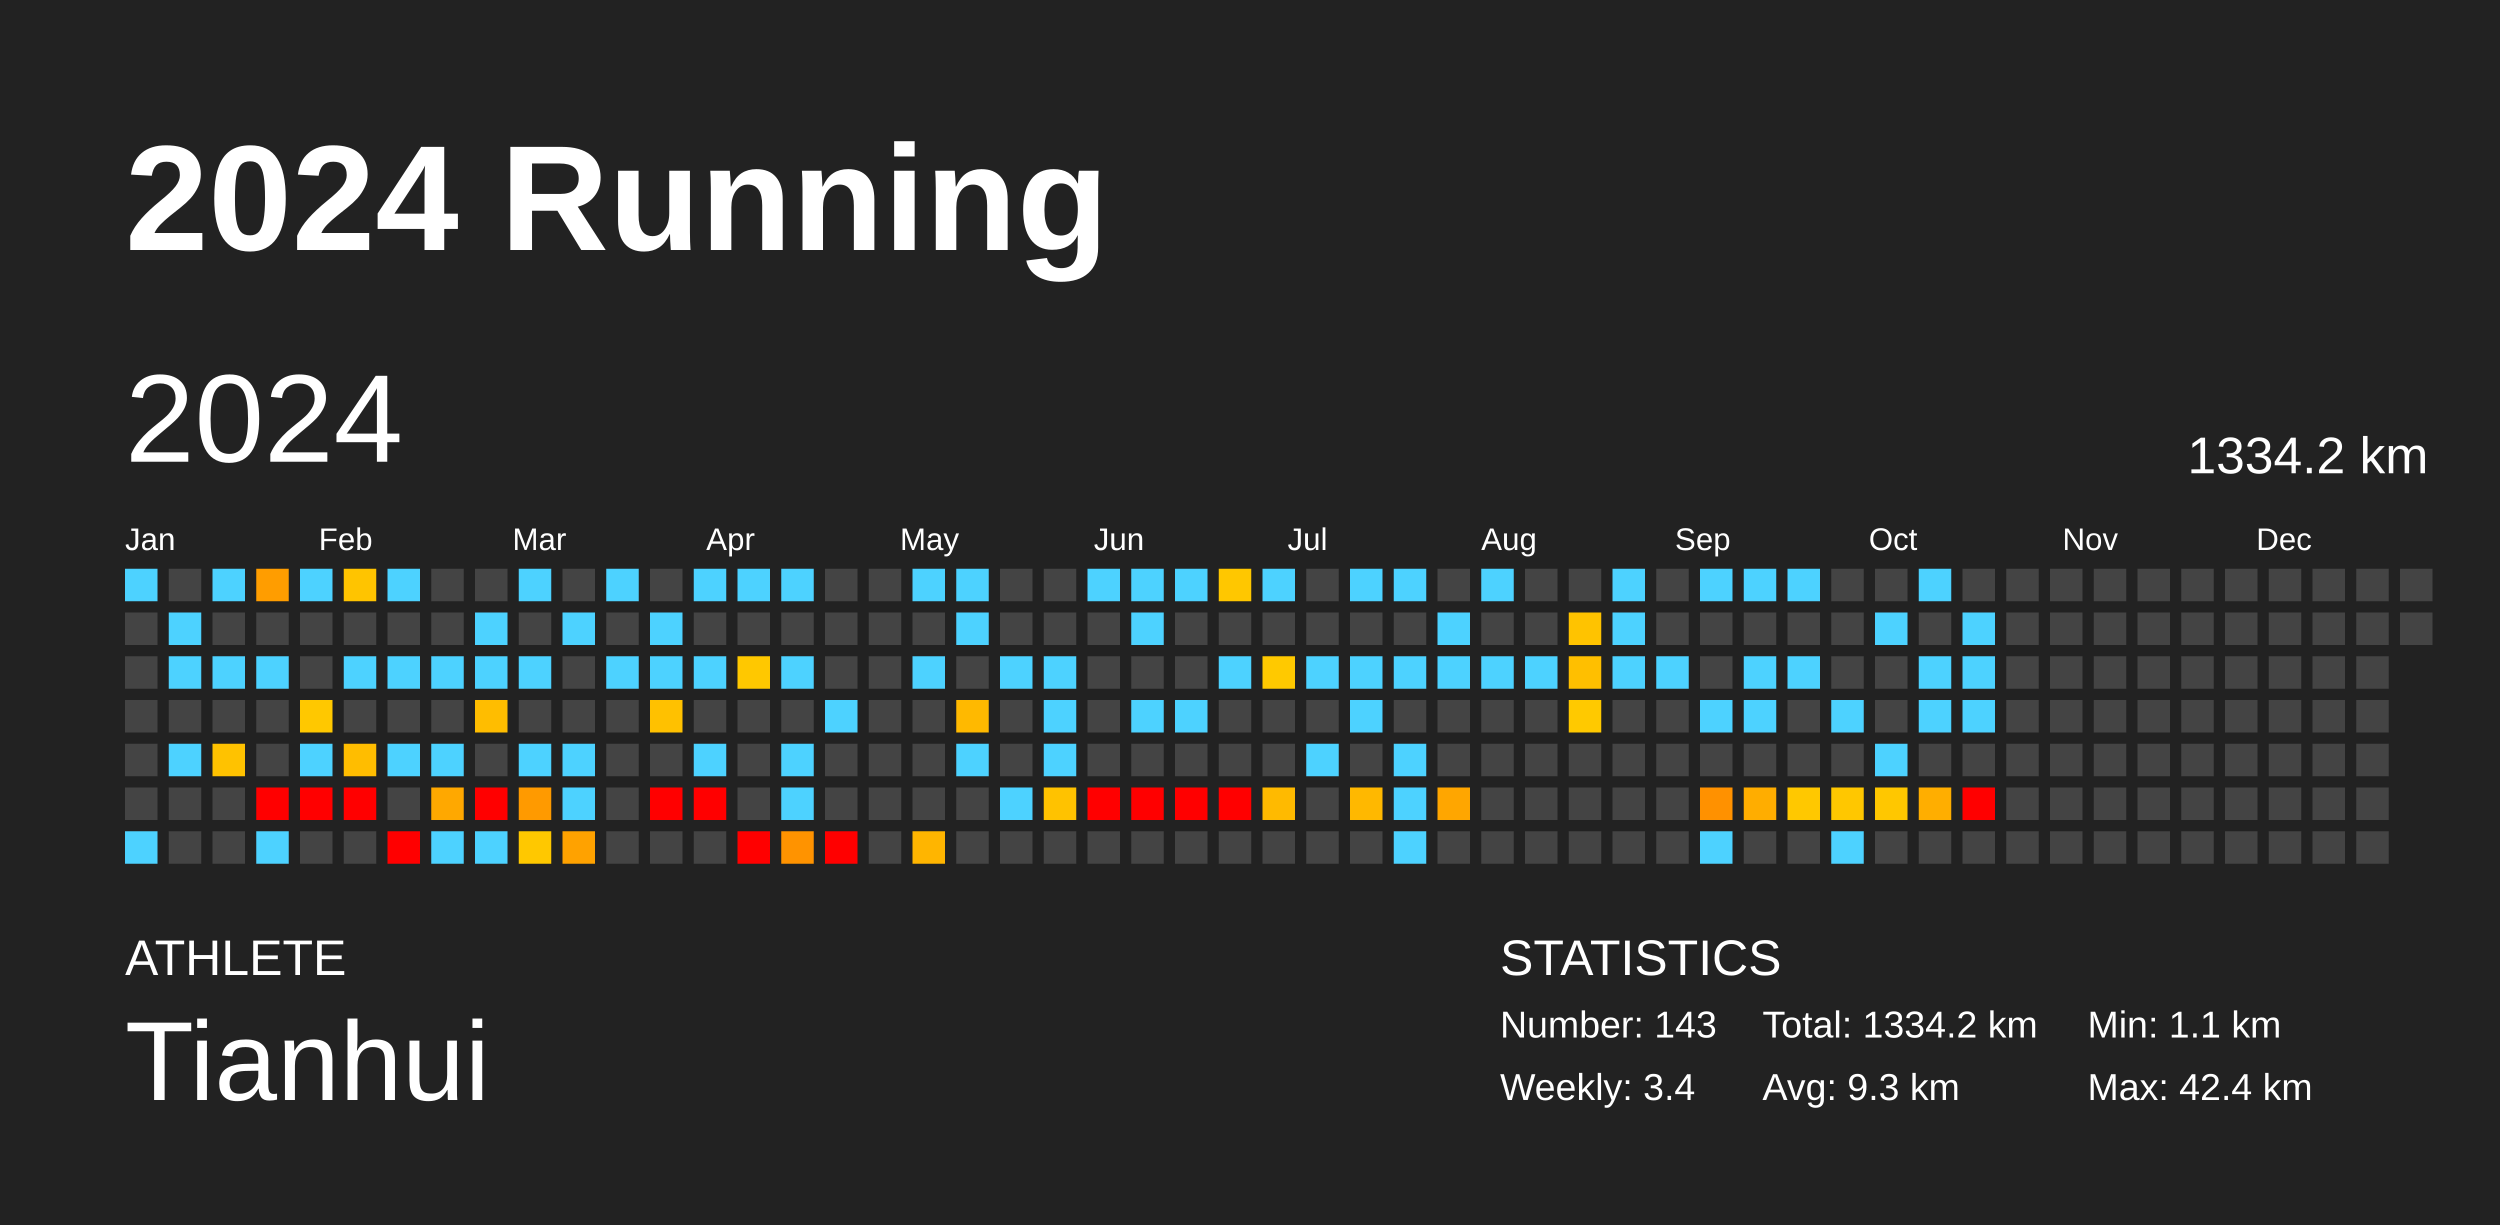
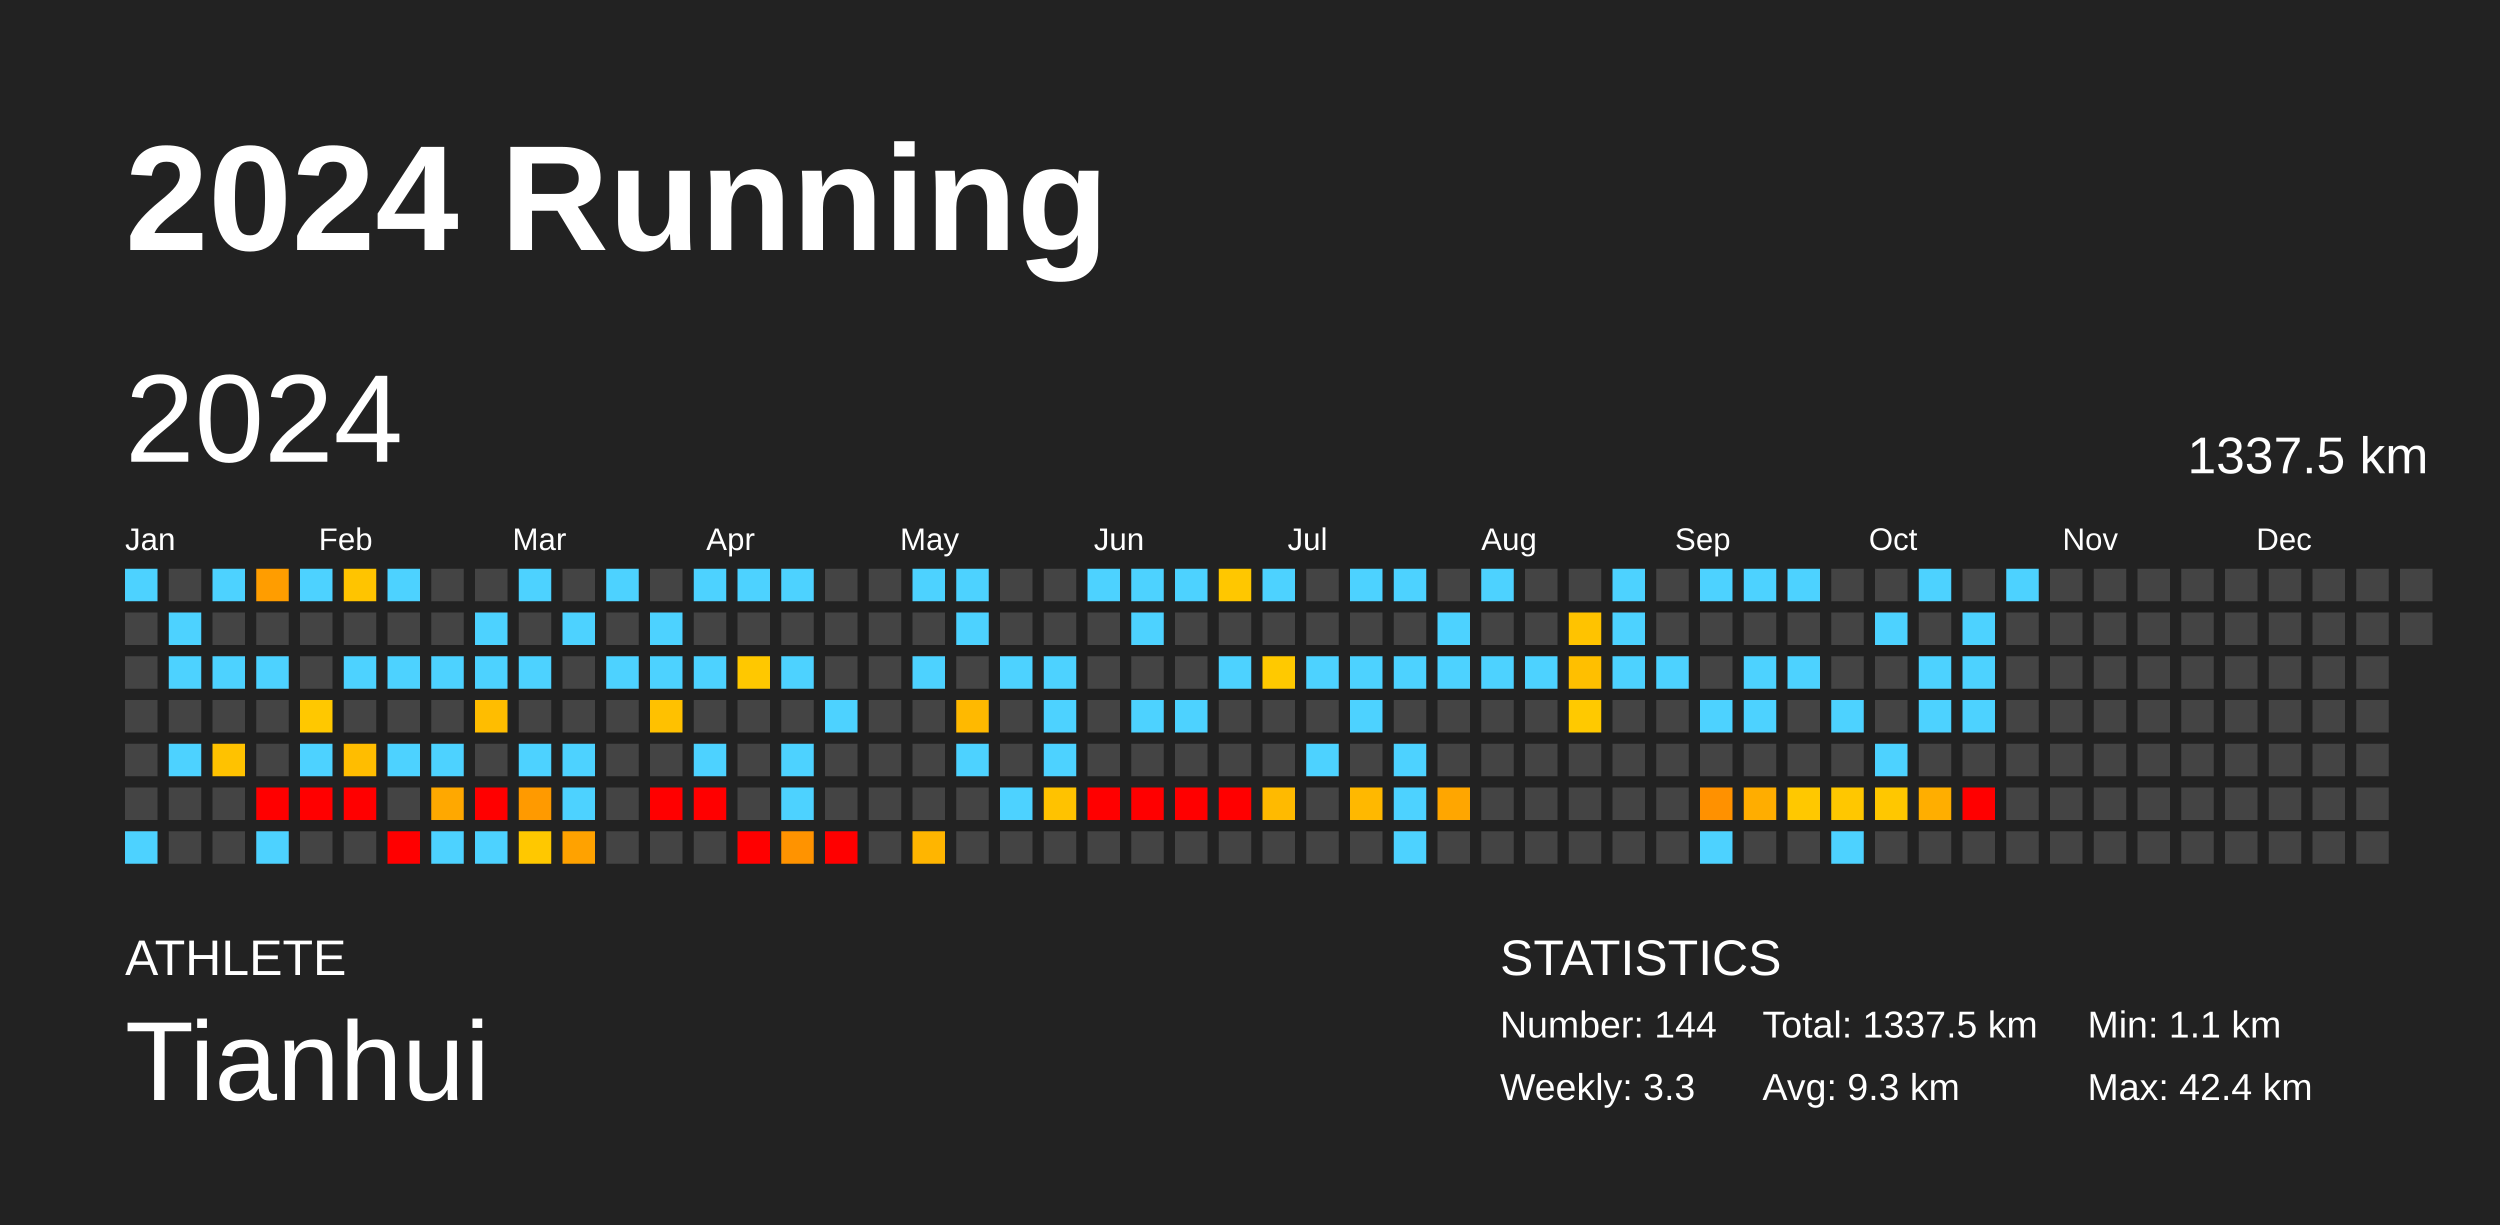
<svg xmlns="http://www.w3.org/2000/svg" baseProfile="full" height="98mm" version="1.1" viewBox="0,0,200,98" width="200mm">
  <defs />
  <rect fill="#222222" height="98" width="200" x="0" y="0" />
  <text fill="#FFFFFF" style="font-size:12px; font-family:Arial; font-weight:bold;" x="10" y="20">2024 Running</text>
  <text fill="#FFFFFF" style="font-size:4px; font-family:Arial" x="10" y="78">ATHLETE</text>
  <text fill="#FFFFFF" style="font-size:9px; font-family:Arial" x="10" y="88">Tianhui</text>
  <text fill="#FFFFFF" style="font-size:4px; font-family:Arial" x="120" y="78">STATISTICS</text>
-   <text fill="#FFFFFF" style="font-size:3px; font-family:Arial" x="120" y="83">Number: 143</text>
-   <text fill="#FFFFFF" style="font-size:3px; font-family:Arial" x="120" y="88">Weekly: 3.4</text>
-   <text fill="#FFFFFF" style="font-size:3px; font-family:Arial" x="141" y="83">Total: 1334.2 km</text>
+   <text fill="#FFFFFF" style="font-size:3px; font-family:Arial" x="120" y="83">Number: 144</text>
+   <text fill="#FFFFFF" style="font-size:3px; font-family:Arial" x="120" y="88">Weekly: 3.3</text>
+   <text fill="#FFFFFF" style="font-size:3px; font-family:Arial" x="141" y="83">Total: 1337.5 km</text>
  <text fill="#FFFFFF" style="font-size:3px; font-family:Arial" x="141" y="88">Avg: 9.3 km</text>
  <text fill="#FFFFFF" style="font-size:3px; font-family:Arial" x="167" y="83">Min: 1.1 km</text>
  <text fill="#FFFFFF" style="font-size:3px; font-family:Arial" x="167" y="88">Max: 42.4 km</text>
  <text dominant-baseline="hanging" fill="#FFFFFF" style="font-size:10.0px; font-family:Arial;" x="10" y="30">2024</text>
-   <text dominant-baseline="hanging" fill="#FFFFFF" style="font-size:4.125px; font-family:Arial;" x="175" y="35">1334.2 km</text>
+   <text dominant-baseline="hanging" fill="#FFFFFF" style="font-size:4.125px; font-family:Arial;" x="175" y="35">1337.5 km</text>
  <text fill="#FFFFFF" style="font-size:2.5px; font-family:Arial" x="10.0" y="44">Jan</text>
  <text fill="#FFFFFF" style="font-size:2.5px; font-family:Arial" x="25.5" y="44">Feb</text>
  <text fill="#FFFFFF" style="font-size:2.5px; font-family:Arial" x="41.0" y="44">Mar</text>
  <text fill="#FFFFFF" style="font-size:2.5px; font-family:Arial" x="56.5" y="44">Apr</text>
  <text fill="#FFFFFF" style="font-size:2.5px; font-family:Arial" x="72.0" y="44">May</text>
  <text fill="#FFFFFF" style="font-size:2.5px; font-family:Arial" x="87.5" y="44">Jun</text>
  <text fill="#FFFFFF" style="font-size:2.5px; font-family:Arial" x="103.0" y="44">Jul</text>
  <text fill="#FFFFFF" style="font-size:2.5px; font-family:Arial" x="118.5" y="44">Aug</text>
  <text fill="#FFFFFF" style="font-size:2.5px; font-family:Arial" x="134.0" y="44">Sep</text>
  <text fill="#FFFFFF" style="font-size:2.5px; font-family:Arial" x="149.5" y="44">Oct</text>
  <text fill="#FFFFFF" style="font-size:2.5px; font-family:Arial" x="165.0" y="44">Nov</text>
  <text fill="#FFFFFF" style="font-size:2.5px; font-family:Arial" x="180.5" y="44">Dec</text>
  <rect fill="#4dd2ff" height="2.6" width="2.6" x="10.0" y="45.5" />
  <rect fill="#444444" height="2.6" width="2.6" x="10.0" y="49.0" />
  <rect fill="#444444" height="2.6" width="2.6" x="10.0" y="52.5" />
  <rect fill="#444444" height="2.6" width="2.6" x="10.0" y="56.0" />
  <rect fill="#444444" height="2.6" width="2.6" x="10.0" y="59.5" />
  <rect fill="#444444" height="2.6" width="2.6" x="10.0" y="63.0" />
  <rect fill="#4dd2ff" height="2.6" width="2.6" x="10.0" y="66.5" />
  <rect fill="#444444" height="2.6" width="2.6" x="13.5" y="45.5" />
  <rect fill="#4dd2ff" height="2.6" width="2.6" x="13.5" y="49.0" />
  <rect fill="#4dd2ff" height="2.6" width="2.6" x="13.5" y="52.5" />
  <rect fill="#444444" height="2.6" width="2.6" x="13.5" y="56.0" />
  <rect fill="#4dd2ff" height="2.6" width="2.6" x="13.5" y="59.5" />
  <rect fill="#444444" height="2.6" width="2.6" x="13.5" y="63.0" />
  <rect fill="#444444" height="2.6" width="2.6" x="13.5" y="66.5" />
  <rect fill="#4dd2ff" height="2.6" width="2.6" x="17.0" y="45.5" />
  <rect fill="#444444" height="2.6" width="2.6" x="17.0" y="49.0" />
  <rect fill="#4dd2ff" height="2.6" width="2.6" x="17.0" y="52.5" />
  <rect fill="#444444" height="2.6" width="2.6" x="17.0" y="56.0" />
  <rect fill="#ffc200" height="2.6" width="2.6" x="17.0" y="59.5" />
  <rect fill="#444444" height="2.6" width="2.6" x="17.0" y="63.0" />
  <rect fill="#444444" height="2.6" width="2.6" x="17.0" y="66.5" />
  <rect fill="#ff9d00" height="2.6" width="2.6" x="20.5" y="45.5" />
  <rect fill="#444444" height="2.6" width="2.6" x="20.5" y="49.0" />
  <rect fill="#4dd2ff" height="2.6" width="2.6" x="20.5" y="52.5" />
  <rect fill="#444444" height="2.6" width="2.6" x="20.5" y="56.0" />
  <rect fill="#444444" height="2.6" width="2.6" x="20.5" y="59.5" />
  <rect fill="red" height="2.6" width="2.6" x="20.5" y="63.0" />
  <rect fill="#4dd2ff" height="2.6" width="2.6" x="20.5" y="66.5" />
  <rect fill="#4dd2ff" height="2.6" width="2.6" x="24.0" y="45.5" />
  <rect fill="#444444" height="2.6" width="2.6" x="24.0" y="49.0" />
  <rect fill="#444444" height="2.6" width="2.6" x="24.0" y="52.5" />
  <rect fill="#ffc800" height="2.6" width="2.6" x="24.0" y="56.0" />
  <rect fill="#4dd2ff" height="2.6" width="2.6" x="24.0" y="59.5" />
  <rect fill="red" height="2.6" width="2.6" x="24.0" y="63.0" />
  <rect fill="#444444" height="2.6" width="2.6" x="24.0" y="66.5" />
  <rect fill="#ffc400" height="2.6" width="2.6" x="27.5" y="45.5" />
  <rect fill="#444444" height="2.6" width="2.6" x="27.5" y="49.0" />
  <rect fill="#4dd2ff" height="2.6" width="2.6" x="27.5" y="52.5" />
  <rect fill="#444444" height="2.6" width="2.6" x="27.5" y="56.0" />
  <rect fill="#ffbd00" height="2.6" width="2.6" x="27.5" y="59.5" />
  <rect fill="red" height="2.6" width="2.6" x="27.5" y="63.0" />
  <rect fill="#444444" height="2.6" width="2.6" x="27.5" y="66.5" />
  <rect fill="#4dd2ff" height="2.6" width="2.6" x="31.0" y="45.5" />
  <rect fill="#444444" height="2.6" width="2.6" x="31.0" y="49.0" />
  <rect fill="#4dd2ff" height="2.6" width="2.6" x="31.0" y="52.5" />
  <rect fill="#444444" height="2.6" width="2.6" x="31.0" y="56.0" />
  <rect fill="#4dd2ff" height="2.6" width="2.6" x="31.0" y="59.5" />
  <rect fill="#444444" height="2.6" width="2.6" x="31.0" y="63.0" />
  <rect fill="red" height="2.6" width="2.6" x="31.0" y="66.5" />
  <rect fill="#444444" height="2.6" width="2.6" x="34.5" y="45.5" />
  <rect fill="#444444" height="2.6" width="2.6" x="34.5" y="49.0" />
  <rect fill="#4dd2ff" height="2.6" width="2.6" x="34.5" y="52.5" />
  <rect fill="#444444" height="2.6" width="2.6" x="34.5" y="56.0" />
  <rect fill="#4dd2ff" height="2.6" width="2.6" x="34.5" y="59.5" />
  <rect fill="#ffa800" height="2.6" width="2.6" x="34.5" y="63.0" />
  <rect fill="#4dd2ff" height="2.6" width="2.6" x="34.5" y="66.5" />
  <rect fill="#444444" height="2.6" width="2.6" x="38.0" y="45.5" />
  <rect fill="#4dd2ff" height="2.6" width="2.6" x="38.0" y="49.0" />
  <rect fill="#4dd2ff" height="2.6" width="2.6" x="38.0" y="52.5" />
  <rect fill="#ffbd00" height="2.6" width="2.6" x="38.0" y="56.0" />
  <rect fill="#444444" height="2.6" width="2.6" x="38.0" y="59.5" />
  <rect fill="red" height="2.6" width="2.6" x="38.0" y="63.0" />
  <rect fill="#4dd2ff" height="2.6" width="2.6" x="38.0" y="66.5" />
  <rect fill="#4dd2ff" height="2.6" width="2.6" x="41.5" y="45.5" />
  <rect fill="#444444" height="2.6" width="2.6" x="41.5" y="49.0" />
  <rect fill="#4dd2ff" height="2.6" width="2.6" x="41.5" y="52.5" />
  <rect fill="#444444" height="2.6" width="2.6" x="41.5" y="56.0" />
  <rect fill="#4dd2ff" height="2.6" width="2.6" x="41.5" y="59.5" />
  <rect fill="#ff9a00" height="2.6" width="2.6" x="41.5" y="63.0" />
  <rect fill="#ffc800" height="2.6" width="2.6" x="41.5" y="66.5" />
  <rect fill="#444444" height="2.6" width="2.6" x="45.0" y="45.5" />
  <rect fill="#4dd2ff" height="2.6" width="2.6" x="45.0" y="49.0" />
  <rect fill="#444444" height="2.6" width="2.6" x="45.0" y="52.5" />
  <rect fill="#444444" height="2.6" width="2.6" x="45.0" y="56.0" />
  <rect fill="#4dd2ff" height="2.6" width="2.6" x="45.0" y="59.5" />
  <rect fill="#4dd2ff" height="2.6" width="2.6" x="45.0" y="63.0" />
  <rect fill="#ffa200" height="2.6" width="2.6" x="45.0" y="66.5" />
  <rect fill="#4dd2ff" height="2.6" width="2.6" x="48.5" y="45.5" />
  <rect fill="#444444" height="2.6" width="2.6" x="48.5" y="49.0" />
  <rect fill="#4dd2ff" height="2.6" width="2.6" x="48.5" y="52.5" />
  <rect fill="#444444" height="2.6" width="2.6" x="48.5" y="56.0" />
  <rect fill="#444444" height="2.6" width="2.6" x="48.5" y="59.5" />
  <rect fill="#444444" height="2.6" width="2.6" x="48.5" y="63.0" />
  <rect fill="#444444" height="2.6" width="2.6" x="48.5" y="66.5" />
  <rect fill="#444444" height="2.6" width="2.6" x="52.0" y="45.5" />
  <rect fill="#4dd2ff" height="2.6" width="2.6" x="52.0" y="49.0" />
  <rect fill="#4dd2ff" height="2.6" width="2.6" x="52.0" y="52.5" />
  <rect fill="#ffc100" height="2.6" width="2.6" x="52.0" y="56.0" />
  <rect fill="#444444" height="2.6" width="2.6" x="52.0" y="59.5" />
  <rect fill="red" height="2.6" width="2.6" x="52.0" y="63.0" />
  <rect fill="#444444" height="2.6" width="2.6" x="52.0" y="66.5" />
  <rect fill="#4dd2ff" height="2.6" width="2.6" x="55.5" y="45.5" />
  <rect fill="#444444" height="2.6" width="2.6" x="55.5" y="49.0" />
  <rect fill="#4dd2ff" height="2.6" width="2.6" x="55.5" y="52.5" />
  <rect fill="#444444" height="2.6" width="2.6" x="55.5" y="56.0" />
  <rect fill="#4dd2ff" height="2.6" width="2.6" x="55.5" y="59.5" />
  <rect fill="red" height="2.6" width="2.6" x="55.5" y="63.0" />
  <rect fill="#444444" height="2.6" width="2.6" x="55.5" y="66.5" />
  <rect fill="#4dd2ff" height="2.6" width="2.6" x="59.0" y="45.5" />
  <rect fill="#444444" height="2.6" width="2.6" x="59.0" y="49.0" />
  <rect fill="#ffc800" height="2.6" width="2.6" x="59.0" y="52.5" />
  <rect fill="#444444" height="2.6" width="2.6" x="59.0" y="56.0" />
  <rect fill="#444444" height="2.6" width="2.6" x="59.0" y="59.5" />
  <rect fill="#444444" height="2.6" width="2.6" x="59.0" y="63.0" />
  <rect fill="red" height="2.6" width="2.6" x="59.0" y="66.5" />
  <rect fill="#4dd2ff" height="2.6" width="2.6" x="62.5" y="45.5" />
  <rect fill="#444444" height="2.6" width="2.6" x="62.5" y="49.0" />
  <rect fill="#4dd2ff" height="2.6" width="2.6" x="62.5" y="52.5" />
  <rect fill="#444444" height="2.6" width="2.6" x="62.5" y="56.0" />
  <rect fill="#4dd2ff" height="2.6" width="2.6" x="62.5" y="59.5" />
  <rect fill="#4dd2ff" height="2.6" width="2.6" x="62.5" y="63.0" />
  <rect fill="#ff9300" height="2.6" width="2.6" x="62.5" y="66.5" />
  <rect fill="#444444" height="2.6" width="2.6" x="66.0" y="45.5" />
  <rect fill="#444444" height="2.6" width="2.6" x="66.0" y="49.0" />
  <rect fill="#444444" height="2.6" width="2.6" x="66.0" y="52.5" />
  <rect fill="#4dd2ff" height="2.6" width="2.6" x="66.0" y="56.0" />
  <rect fill="#444444" height="2.6" width="2.6" x="66.0" y="59.5" />
  <rect fill="#444444" height="2.6" width="2.6" x="66.0" y="63.0" />
  <rect fill="red" height="2.6" width="2.6" x="66.0" y="66.5" />
  <rect fill="#444444" height="2.6" width="2.6" x="69.5" y="45.5" />
  <rect fill="#444444" height="2.6" width="2.6" x="69.5" y="49.0" />
  <rect fill="#444444" height="2.6" width="2.6" x="69.5" y="52.5" />
  <rect fill="#444444" height="2.6" width="2.6" x="69.5" y="56.0" />
  <rect fill="#444444" height="2.6" width="2.6" x="69.5" y="59.5" />
  <rect fill="#444444" height="2.6" width="2.6" x="69.5" y="63.0" />
  <rect fill="#444444" height="2.6" width="2.6" x="69.5" y="66.5" />
  <rect fill="#4dd2ff" height="2.6" width="2.6" x="73.0" y="45.5" />
  <rect fill="#444444" height="2.6" width="2.6" x="73.0" y="49.0" />
  <rect fill="#4dd2ff" height="2.6" width="2.6" x="73.0" y="52.5" />
  <rect fill="#444444" height="2.6" width="2.6" x="73.0" y="56.0" />
  <rect fill="#444444" height="2.6" width="2.6" x="73.0" y="59.5" />
  <rect fill="#444444" height="2.6" width="2.6" x="73.0" y="63.0" />
  <rect fill="#ffb500" height="2.6" width="2.6" x="73.0" y="66.5" />
  <rect fill="#4dd2ff" height="2.6" width="2.6" x="76.5" y="45.5" />
  <rect fill="#4dd2ff" height="2.6" width="2.6" x="76.5" y="49.0" />
  <rect fill="#444444" height="2.6" width="2.6" x="76.5" y="52.5" />
  <rect fill="#ffb900" height="2.6" width="2.6" x="76.5" y="56.0" />
  <rect fill="#4dd2ff" height="2.6" width="2.6" x="76.5" y="59.5" />
  <rect fill="#444444" height="2.6" width="2.6" x="76.5" y="63.0" />
  <rect fill="#444444" height="2.6" width="2.6" x="76.5" y="66.5" />
  <rect fill="#444444" height="2.6" width="2.6" x="80.0" y="45.5" />
  <rect fill="#444444" height="2.6" width="2.6" x="80.0" y="49.0" />
  <rect fill="#4dd2ff" height="2.6" width="2.6" x="80.0" y="52.5" />
  <rect fill="#444444" height="2.6" width="2.6" x="80.0" y="56.0" />
  <rect fill="#444444" height="2.6" width="2.6" x="80.0" y="59.5" />
  <rect fill="#4dd2ff" height="2.6" width="2.6" x="80.0" y="63.0" />
  <rect fill="#444444" height="2.6" width="2.6" x="80.0" y="66.5" />
  <rect fill="#444444" height="2.6" width="2.6" x="83.5" y="45.5" />
  <rect fill="#444444" height="2.6" width="2.6" x="83.5" y="49.0" />
  <rect fill="#4dd2ff" height="2.6" width="2.6" x="83.5" y="52.5" />
  <rect fill="#4dd2ff" height="2.6" width="2.6" x="83.5" y="56.0" />
  <rect fill="#4dd2ff" height="2.6" width="2.6" x="83.5" y="59.5" />
  <rect fill="#ffc200" height="2.6" width="2.6" x="83.5" y="63.0" />
  <rect fill="#444444" height="2.6" width="2.6" x="83.5" y="66.5" />
  <rect fill="#4dd2ff" height="2.6" width="2.6" x="87.0" y="45.5" />
  <rect fill="#444444" height="2.6" width="2.6" x="87.0" y="49.0" />
  <rect fill="#444444" height="2.6" width="2.6" x="87.0" y="52.5" />
  <rect fill="#444444" height="2.6" width="2.6" x="87.0" y="56.0" />
  <rect fill="#444444" height="2.6" width="2.6" x="87.0" y="59.5" />
  <rect fill="red" height="2.6" width="2.6" x="87.0" y="63.0" />
  <rect fill="#444444" height="2.6" width="2.6" x="87.0" y="66.5" />
  <rect fill="#4dd2ff" height="2.6" width="2.6" x="90.5" y="45.5" />
  <rect fill="#4dd2ff" height="2.6" width="2.6" x="90.5" y="49.0" />
  <rect fill="#444444" height="2.6" width="2.6" x="90.5" y="52.5" />
  <rect fill="#4dd2ff" height="2.6" width="2.6" x="90.5" y="56.0" />
  <rect fill="#444444" height="2.6" width="2.6" x="90.5" y="59.5" />
  <rect fill="red" height="2.6" width="2.6" x="90.5" y="63.0" />
  <rect fill="#444444" height="2.6" width="2.6" x="90.5" y="66.5" />
  <rect fill="#4dd2ff" height="2.6" width="2.6" x="94.0" y="45.5" />
  <rect fill="#444444" height="2.6" width="2.6" x="94.0" y="49.0" />
  <rect fill="#444444" height="2.6" width="2.6" x="94.0" y="52.5" />
  <rect fill="#4dd2ff" height="2.6" width="2.6" x="94.0" y="56.0" />
  <rect fill="#444444" height="2.6" width="2.6" x="94.0" y="59.5" />
  <rect fill="red" height="2.6" width="2.6" x="94.0" y="63.0" />
  <rect fill="#444444" height="2.6" width="2.6" x="94.0" y="66.5" />
  <rect fill="#ffc700" height="2.6" width="2.6" x="97.5" y="45.5" />
  <rect fill="#444444" height="2.6" width="2.6" x="97.5" y="49.0" />
  <rect fill="#4dd2ff" height="2.6" width="2.6" x="97.5" y="52.5" />
  <rect fill="#444444" height="2.6" width="2.6" x="97.5" y="56.0" />
  <rect fill="#444444" height="2.6" width="2.6" x="97.5" y="59.5" />
  <rect fill="red" height="2.6" width="2.6" x="97.5" y="63.0" />
  <rect fill="#444444" height="2.6" width="2.6" x="97.5" y="66.5" />
  <rect fill="#4dd2ff" height="2.6" width="2.6" x="101.0" y="45.5" />
  <rect fill="#444444" height="2.6" width="2.6" x="101.0" y="49.0" />
  <rect fill="#ffc900" height="2.6" width="2.6" x="101.0" y="52.5" />
  <rect fill="#444444" height="2.6" width="2.6" x="101.0" y="56.0" />
  <rect fill="#444444" height="2.6" width="2.6" x="101.0" y="59.5" />
  <rect fill="#ffba00" height="2.6" width="2.6" x="101.0" y="63.0" />
  <rect fill="#444444" height="2.6" width="2.6" x="101.0" y="66.5" />
  <rect fill="#444444" height="2.6" width="2.6" x="104.5" y="45.5" />
  <rect fill="#444444" height="2.6" width="2.6" x="104.5" y="49.0" />
  <rect fill="#4dd2ff" height="2.6" width="2.6" x="104.5" y="52.5" />
  <rect fill="#444444" height="2.6" width="2.6" x="104.5" y="56.0" />
  <rect fill="#4dd2ff" height="2.6" width="2.6" x="104.5" y="59.5" />
  <rect fill="#444444" height="2.6" width="2.6" x="104.5" y="63.0" />
  <rect fill="#444444" height="2.6" width="2.6" x="104.5" y="66.5" />
  <rect fill="#4dd2ff" height="2.6" width="2.6" x="108.0" y="45.5" />
  <rect fill="#444444" height="2.6" width="2.6" x="108.0" y="49.0" />
  <rect fill="#4dd2ff" height="2.6" width="2.6" x="108.0" y="52.5" />
  <rect fill="#4dd2ff" height="2.6" width="2.6" x="108.0" y="56.0" />
  <rect fill="#444444" height="2.6" width="2.6" x="108.0" y="59.5" />
  <rect fill="#ffb800" height="2.6" width="2.6" x="108.0" y="63.0" />
  <rect fill="#444444" height="2.6" width="2.6" x="108.0" y="66.5" />
  <rect fill="#4dd2ff" height="2.6" width="2.6" x="111.5" y="45.5" />
  <rect fill="#444444" height="2.6" width="2.6" x="111.5" y="49.0" />
  <rect fill="#4dd2ff" height="2.6" width="2.6" x="111.5" y="52.5" />
  <rect fill="#444444" height="2.6" width="2.6" x="111.5" y="56.0" />
  <rect fill="#4dd2ff" height="2.6" width="2.6" x="111.5" y="59.5" />
  <rect fill="#4dd2ff" height="2.6" width="2.6" x="111.5" y="63.0" />
  <rect fill="#4dd2ff" height="2.6" width="2.6" x="111.5" y="66.5" />
  <rect fill="#444444" height="2.6" width="2.6" x="115.0" y="45.5" />
  <rect fill="#4dd2ff" height="2.6" width="2.6" x="115.0" y="49.0" />
  <rect fill="#4dd2ff" height="2.6" width="2.6" x="115.0" y="52.5" />
  <rect fill="#444444" height="2.6" width="2.6" x="115.0" y="56.0" />
  <rect fill="#444444" height="2.6" width="2.6" x="115.0" y="59.5" />
  <rect fill="#ffa600" height="2.6" width="2.6" x="115.0" y="63.0" />
  <rect fill="#444444" height="2.6" width="2.6" x="115.0" y="66.5" />
  <rect fill="#4dd2ff" height="2.6" width="2.6" x="118.5" y="45.5" />
  <rect fill="#444444" height="2.6" width="2.6" x="118.5" y="49.0" />
  <rect fill="#4dd2ff" height="2.6" width="2.6" x="118.5" y="52.5" />
  <rect fill="#444444" height="2.6" width="2.6" x="118.5" y="56.0" />
  <rect fill="#444444" height="2.6" width="2.6" x="118.5" y="59.5" />
  <rect fill="#444444" height="2.6" width="2.6" x="118.5" y="63.0" />
  <rect fill="#444444" height="2.6" width="2.6" x="118.5" y="66.5" />
  <rect fill="#444444" height="2.6" width="2.6" x="122.0" y="45.5" />
  <rect fill="#444444" height="2.6" width="2.6" x="122.0" y="49.0" />
  <rect fill="#4dd2ff" height="2.6" width="2.6" x="122.0" y="52.5" />
  <rect fill="#444444" height="2.6" width="2.6" x="122.0" y="56.0" />
  <rect fill="#444444" height="2.6" width="2.6" x="122.0" y="59.5" />
  <rect fill="#444444" height="2.6" width="2.6" x="122.0" y="63.0" />
  <rect fill="#444444" height="2.6" width="2.6" x="122.0" y="66.5" />
  <rect fill="#444444" height="2.6" width="2.6" x="125.5" y="45.5" />
  <rect fill="#ffc300" height="2.6" width="2.6" x="125.5" y="49.0" />
  <rect fill="#ffbf00" height="2.6" width="2.6" x="125.5" y="52.5" />
  <rect fill="#ffc900" height="2.6" width="2.6" x="125.5" y="56.0" />
  <rect fill="#444444" height="2.6" width="2.6" x="125.5" y="59.5" />
  <rect fill="#444444" height="2.6" width="2.6" x="125.5" y="63.0" />
  <rect fill="#444444" height="2.6" width="2.6" x="125.5" y="66.5" />
  <rect fill="#4dd2ff" height="2.6" width="2.6" x="129.0" y="45.5" />
  <rect fill="#4dd2ff" height="2.6" width="2.6" x="129.0" y="49.0" />
  <rect fill="#4dd2ff" height="2.6" width="2.6" x="129.0" y="52.5" />
  <rect fill="#444444" height="2.6" width="2.6" x="129.0" y="56.0" />
  <rect fill="#444444" height="2.6" width="2.6" x="129.0" y="59.5" />
  <rect fill="#444444" height="2.6" width="2.6" x="129.0" y="63.0" />
  <rect fill="#444444" height="2.6" width="2.6" x="129.0" y="66.5" />
  <rect fill="#444444" height="2.6" width="2.6" x="132.5" y="45.5" />
  <rect fill="#444444" height="2.6" width="2.6" x="132.5" y="49.0" />
  <rect fill="#4dd2ff" height="2.6" width="2.6" x="132.5" y="52.5" />
  <rect fill="#444444" height="2.6" width="2.6" x="132.5" y="56.0" />
  <rect fill="#444444" height="2.6" width="2.6" x="132.5" y="59.5" />
  <rect fill="#444444" height="2.6" width="2.6" x="132.5" y="63.0" />
  <rect fill="#444444" height="2.6" width="2.6" x="132.5" y="66.5" />
  <rect fill="#4dd2ff" height="2.6" width="2.6" x="136.0" y="45.5" />
  <rect fill="#444444" height="2.6" width="2.6" x="136.0" y="49.0" />
  <rect fill="#444444" height="2.6" width="2.6" x="136.0" y="52.5" />
  <rect fill="#4dd2ff" height="2.6" width="2.6" x="136.0" y="56.0" />
  <rect fill="#444444" height="2.6" width="2.6" x="136.0" y="59.5" />
  <rect fill="#ff9100" height="2.6" width="2.6" x="136.0" y="63.0" />
  <rect fill="#4dd2ff" height="2.6" width="2.6" x="136.0" y="66.5" />
  <rect fill="#4dd2ff" height="2.6" width="2.6" x="139.5" y="45.5" />
  <rect fill="#444444" height="2.6" width="2.6" x="139.5" y="49.0" />
  <rect fill="#4dd2ff" height="2.6" width="2.6" x="139.5" y="52.5" />
  <rect fill="#4dd2ff" height="2.6" width="2.6" x="139.5" y="56.0" />
  <rect fill="#444444" height="2.6" width="2.6" x="139.5" y="59.5" />
  <rect fill="#ffad00" height="2.6" width="2.6" x="139.5" y="63.0" />
  <rect fill="#444444" height="2.6" width="2.6" x="139.5" y="66.5" />
  <rect fill="#4dd2ff" height="2.6" width="2.6" x="143.0" y="45.5" />
  <rect fill="#444444" height="2.6" width="2.6" x="143.0" y="49.0" />
  <rect fill="#4dd2ff" height="2.6" width="2.6" x="143.0" y="52.5" />
  <rect fill="#444444" height="2.6" width="2.6" x="143.0" y="56.0" />
  <rect fill="#444444" height="2.6" width="2.6" x="143.0" y="59.5" />
  <rect fill="#ffc800" height="2.6" width="2.6" x="143.0" y="63.0" />
  <rect fill="#444444" height="2.6" width="2.6" x="143.0" y="66.5" />
  <rect fill="#444444" height="2.6" width="2.6" x="146.5" y="45.5" />
  <rect fill="#444444" height="2.6" width="2.6" x="146.5" y="49.0" />
  <rect fill="#444444" height="2.6" width="2.6" x="146.5" y="52.5" />
  <rect fill="#4dd2ff" height="2.6" width="2.6" x="146.5" y="56.0" />
  <rect fill="#444444" height="2.6" width="2.6" x="146.5" y="59.5" />
  <rect fill="#ffc700" height="2.6" width="2.6" x="146.5" y="63.0" />
  <rect fill="#4dd2ff" height="2.6" width="2.6" x="146.5" y="66.5" />
  <rect fill="#444444" height="2.6" width="2.6" x="150.0" y="45.5" />
  <rect fill="#4dd2ff" height="2.6" width="2.6" x="150.0" y="49.0" />
  <rect fill="#444444" height="2.6" width="2.6" x="150.0" y="52.5" />
  <rect fill="#444444" height="2.6" width="2.6" x="150.0" y="56.0" />
  <rect fill="#4dd2ff" height="2.6" width="2.6" x="150.0" y="59.5" />
  <rect fill="#ffc700" height="2.6" width="2.6" x="150.0" y="63.0" />
  <rect fill="#444444" height="2.6" width="2.6" x="150.0" y="66.5" />
  <rect fill="#4dd2ff" height="2.6" width="2.6" x="153.5" y="45.5" />
  <rect fill="#444444" height="2.6" width="2.6" x="153.5" y="49.0" />
  <rect fill="#4dd2ff" height="2.6" width="2.6" x="153.5" y="52.5" />
  <rect fill="#4dd2ff" height="2.6" width="2.6" x="153.5" y="56.0" />
  <rect fill="#444444" height="2.6" width="2.6" x="153.5" y="59.5" />
  <rect fill="#ffae00" height="2.6" width="2.6" x="153.5" y="63.0" />
  <rect fill="#444444" height="2.6" width="2.6" x="153.5" y="66.5" />
  <rect fill="#444444" height="2.6" width="2.6" x="157.0" y="45.5" />
  <rect fill="#4dd2ff" height="2.6" width="2.6" x="157.0" y="49.0" />
  <rect fill="#4dd2ff" height="2.6" width="2.6" x="157.0" y="52.5" />
  <rect fill="#4dd2ff" height="2.6" width="2.6" x="157.0" y="56.0" />
  <rect fill="#444444" height="2.6" width="2.6" x="157.0" y="59.5" />
  <rect fill="red" height="2.6" width="2.6" x="157.0" y="63.0" />
  <rect fill="#444444" height="2.6" width="2.6" x="157.0" y="66.5" />
-   <rect fill="#444444" height="2.6" width="2.6" x="160.5" y="45.5" />
+   <rect fill="#4dd2ff" height="2.6" width="2.6" x="160.5" y="45.5" />
  <rect fill="#444444" height="2.6" width="2.6" x="160.5" y="49.0" />
  <rect fill="#444444" height="2.6" width="2.6" x="160.5" y="52.5" />
  <rect fill="#444444" height="2.6" width="2.6" x="160.5" y="56.0" />
  <rect fill="#444444" height="2.6" width="2.6" x="160.5" y="59.5" />
  <rect fill="#444444" height="2.6" width="2.6" x="160.5" y="63.0" />
  <rect fill="#444444" height="2.6" width="2.6" x="160.5" y="66.5" />
  <rect fill="#444444" height="2.6" width="2.6" x="164.0" y="45.5" />
  <rect fill="#444444" height="2.6" width="2.6" x="164.0" y="49.0" />
  <rect fill="#444444" height="2.6" width="2.6" x="164.0" y="52.5" />
  <rect fill="#444444" height="2.6" width="2.6" x="164.0" y="56.0" />
  <rect fill="#444444" height="2.6" width="2.6" x="164.0" y="59.5" />
  <rect fill="#444444" height="2.6" width="2.6" x="164.0" y="63.0" />
  <rect fill="#444444" height="2.6" width="2.6" x="164.0" y="66.5" />
  <rect fill="#444444" height="2.6" width="2.6" x="167.5" y="45.5" />
  <rect fill="#444444" height="2.6" width="2.6" x="167.5" y="49.0" />
  <rect fill="#444444" height="2.6" width="2.6" x="167.5" y="52.5" />
  <rect fill="#444444" height="2.6" width="2.6" x="167.5" y="56.0" />
  <rect fill="#444444" height="2.6" width="2.6" x="167.5" y="59.5" />
  <rect fill="#444444" height="2.6" width="2.6" x="167.5" y="63.0" />
  <rect fill="#444444" height="2.6" width="2.6" x="167.5" y="66.5" />
  <rect fill="#444444" height="2.6" width="2.6" x="171.0" y="45.5" />
  <rect fill="#444444" height="2.6" width="2.6" x="171.0" y="49.0" />
  <rect fill="#444444" height="2.6" width="2.6" x="171.0" y="52.5" />
  <rect fill="#444444" height="2.6" width="2.6" x="171.0" y="56.0" />
  <rect fill="#444444" height="2.6" width="2.6" x="171.0" y="59.5" />
  <rect fill="#444444" height="2.6" width="2.6" x="171.0" y="63.0" />
  <rect fill="#444444" height="2.6" width="2.6" x="171.0" y="66.5" />
  <rect fill="#444444" height="2.6" width="2.6" x="174.5" y="45.5" />
  <rect fill="#444444" height="2.6" width="2.6" x="174.5" y="49.0" />
  <rect fill="#444444" height="2.6" width="2.6" x="174.5" y="52.5" />
  <rect fill="#444444" height="2.6" width="2.6" x="174.5" y="56.0" />
  <rect fill="#444444" height="2.6" width="2.6" x="174.5" y="59.5" />
  <rect fill="#444444" height="2.6" width="2.6" x="174.5" y="63.0" />
  <rect fill="#444444" height="2.6" width="2.6" x="174.5" y="66.5" />
  <rect fill="#444444" height="2.6" width="2.6" x="178.0" y="45.5" />
  <rect fill="#444444" height="2.6" width="2.6" x="178.0" y="49.0" />
  <rect fill="#444444" height="2.6" width="2.6" x="178.0" y="52.5" />
  <rect fill="#444444" height="2.6" width="2.6" x="178.0" y="56.0" />
  <rect fill="#444444" height="2.6" width="2.6" x="178.0" y="59.5" />
  <rect fill="#444444" height="2.6" width="2.6" x="178.0" y="63.0" />
  <rect fill="#444444" height="2.6" width="2.6" x="178.0" y="66.5" />
  <rect fill="#444444" height="2.6" width="2.6" x="181.5" y="45.5" />
  <rect fill="#444444" height="2.6" width="2.6" x="181.5" y="49.0" />
  <rect fill="#444444" height="2.6" width="2.6" x="181.5" y="52.5" />
  <rect fill="#444444" height="2.6" width="2.6" x="181.5" y="56.0" />
  <rect fill="#444444" height="2.6" width="2.6" x="181.5" y="59.5" />
  <rect fill="#444444" height="2.6" width="2.6" x="181.5" y="63.0" />
  <rect fill="#444444" height="2.6" width="2.6" x="181.5" y="66.5" />
  <rect fill="#444444" height="2.6" width="2.6" x="185.0" y="45.5" />
  <rect fill="#444444" height="2.6" width="2.6" x="185.0" y="49.0" />
  <rect fill="#444444" height="2.6" width="2.6" x="185.0" y="52.5" />
  <rect fill="#444444" height="2.6" width="2.6" x="185.0" y="56.0" />
  <rect fill="#444444" height="2.6" width="2.6" x="185.0" y="59.5" />
  <rect fill="#444444" height="2.6" width="2.6" x="185.0" y="63.0" />
  <rect fill="#444444" height="2.6" width="2.6" x="185.0" y="66.5" />
  <rect fill="#444444" height="2.6" width="2.6" x="188.5" y="45.5" />
  <rect fill="#444444" height="2.6" width="2.6" x="188.5" y="49.0" />
  <rect fill="#444444" height="2.6" width="2.6" x="188.5" y="52.5" />
  <rect fill="#444444" height="2.6" width="2.6" x="188.5" y="56.0" />
  <rect fill="#444444" height="2.6" width="2.6" x="188.5" y="59.5" />
  <rect fill="#444444" height="2.6" width="2.6" x="188.5" y="63.0" />
  <rect fill="#444444" height="2.6" width="2.6" x="188.5" y="66.5" />
  <rect fill="#444444" height="2.6" width="2.6" x="192.0" y="45.5" />
  <rect fill="#444444" height="2.6" width="2.6" x="192.0" y="49.0" />
</svg>
